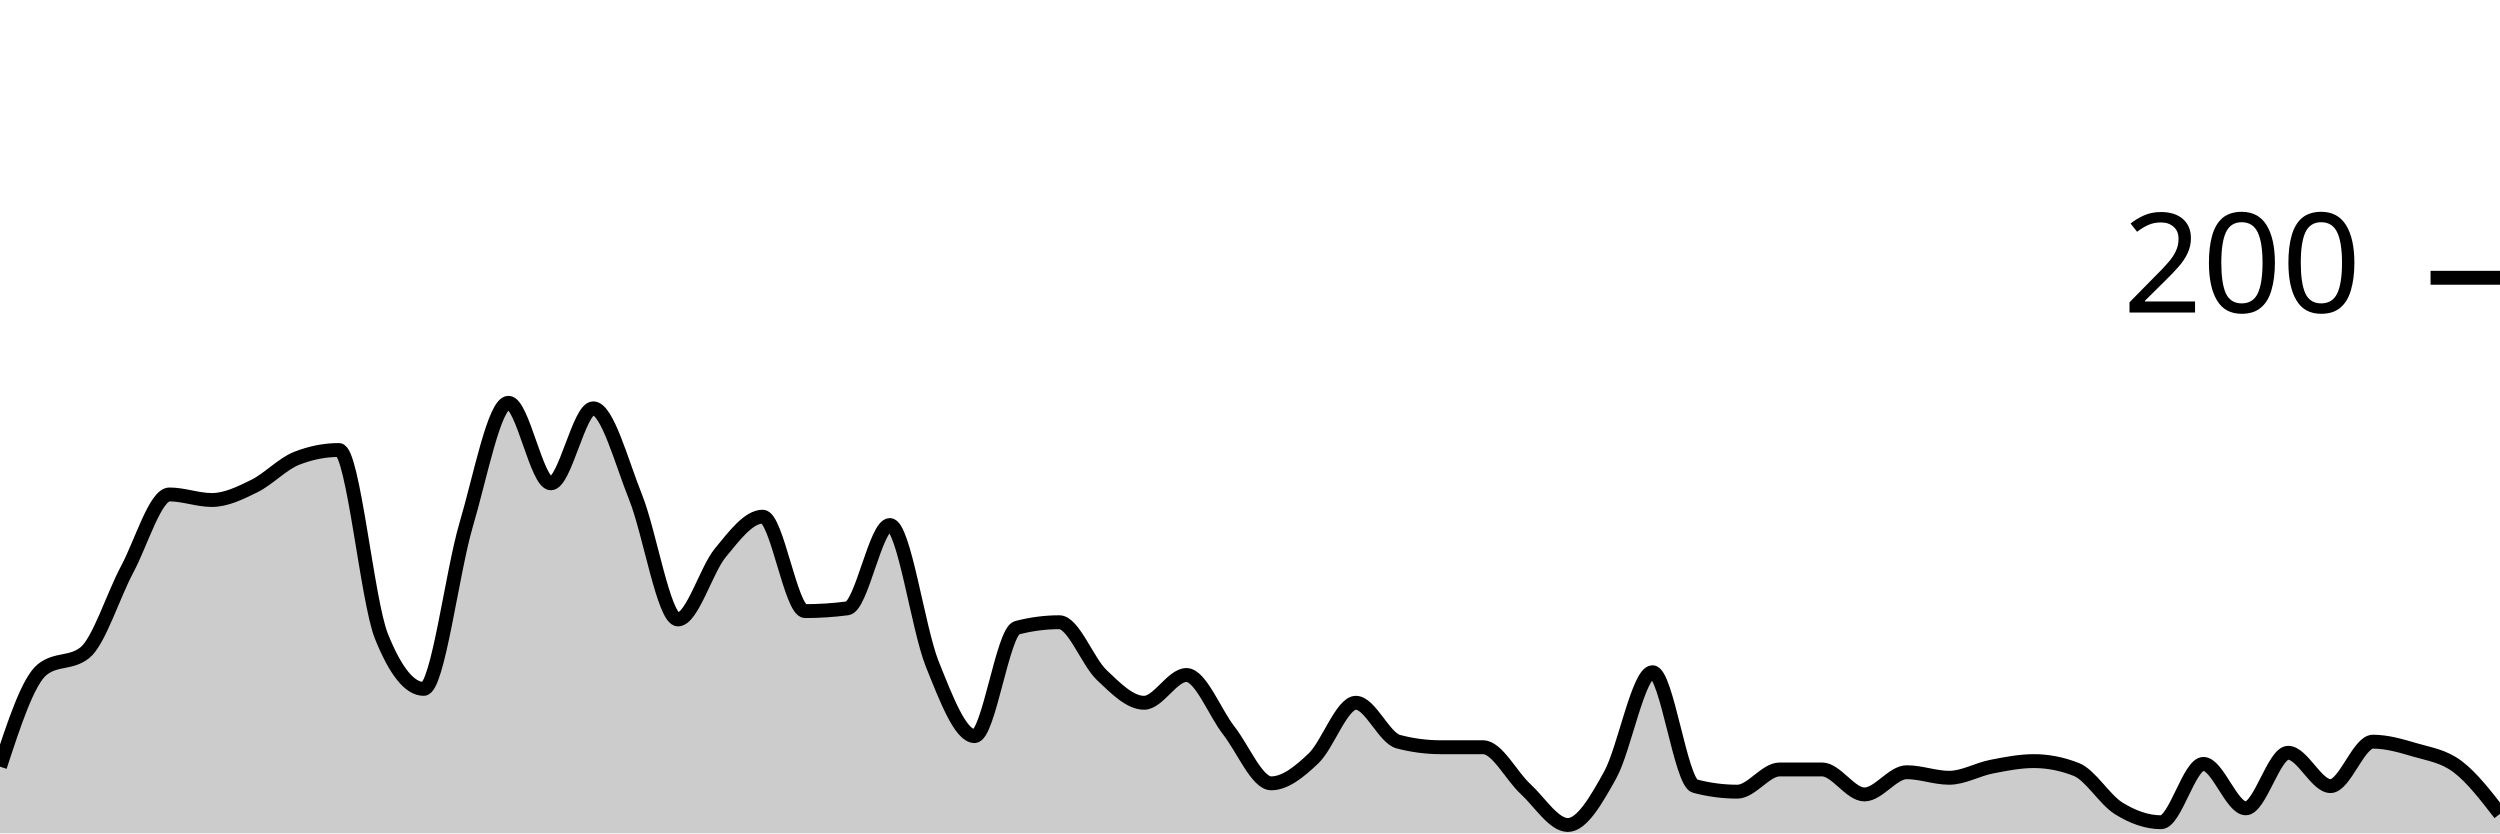
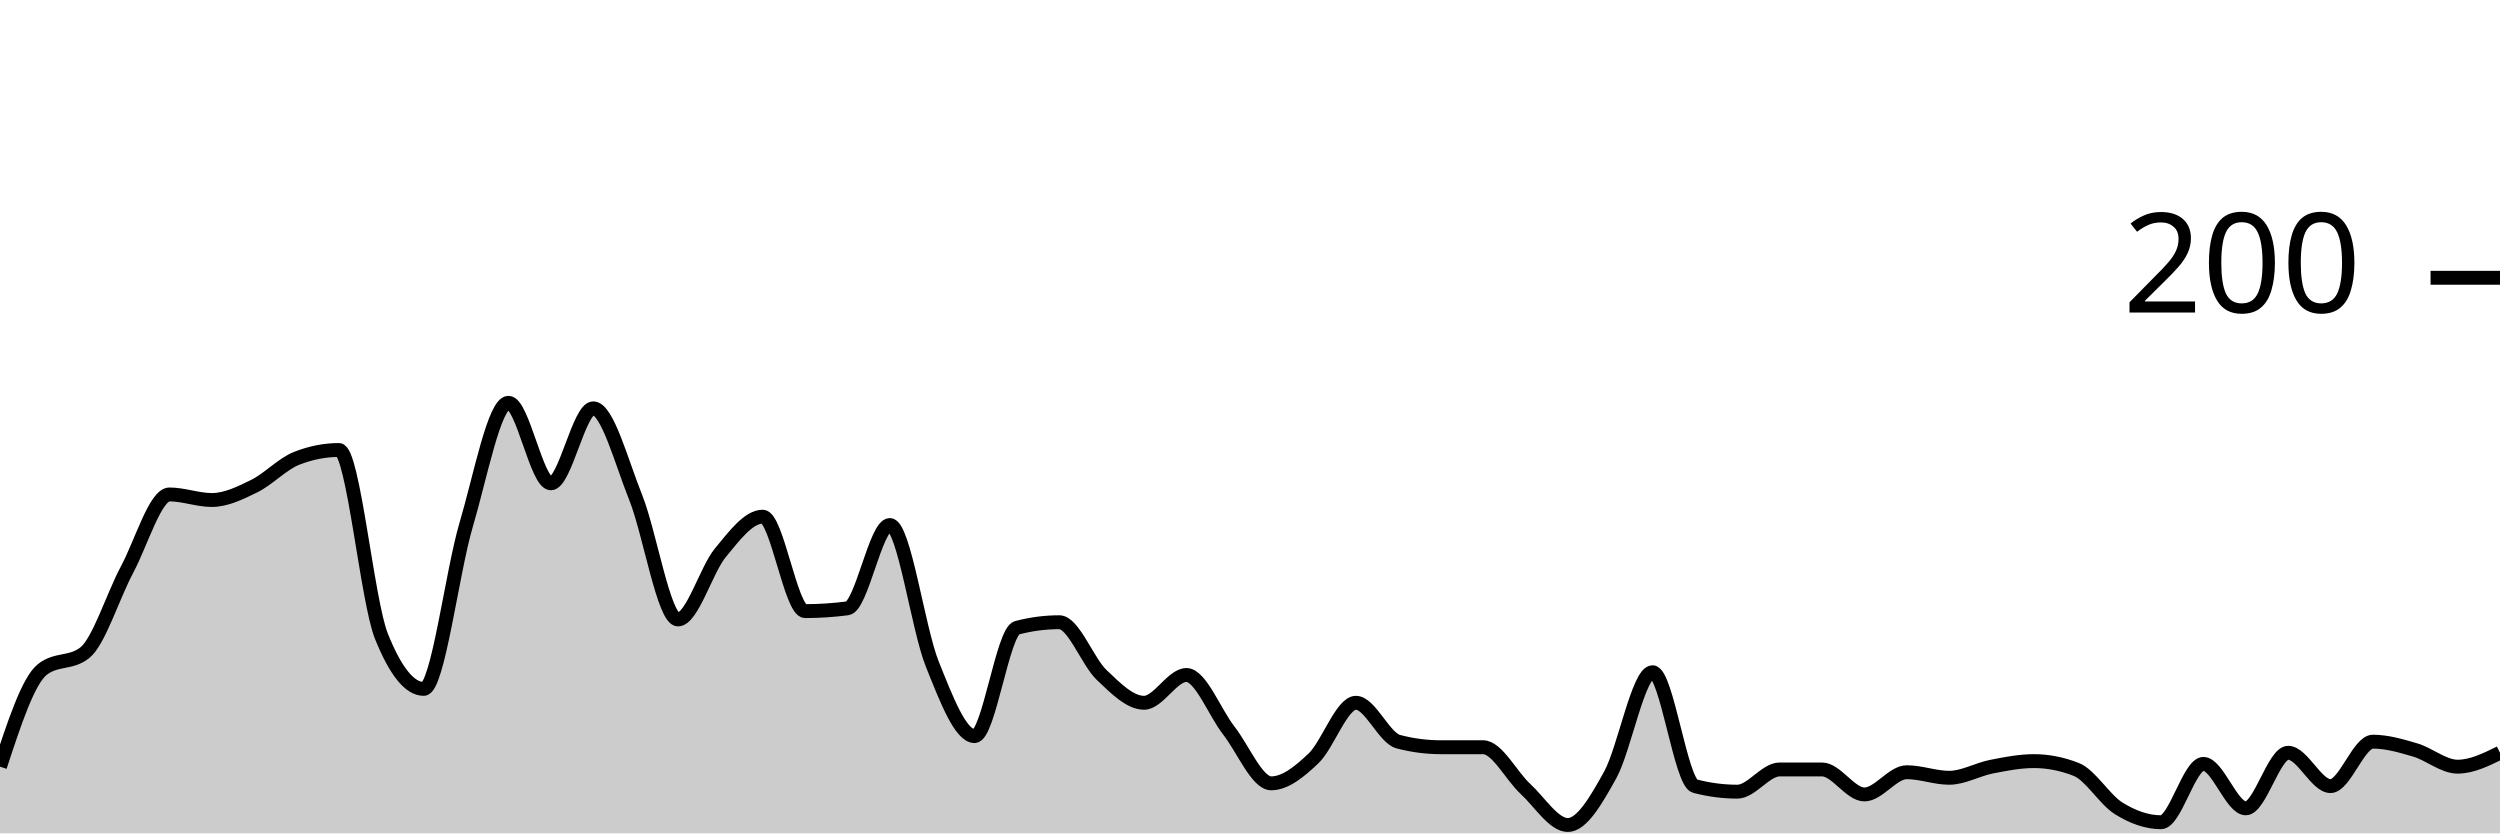
<svg xmlns="http://www.w3.org/2000/svg" viewBox="0 0 180 60">
  <g transform="translate(0,20)">
-     <path class="area" fill="rgba(0, 0, 0, 0.2)" d="M0,35.2C1.017,32.1,2.034,29,3.051,28.2C4.068,27.4,5.085,27.8,6.102,27C7.119,26.2,8.136,22.9,9.153,21C10.169,19.1,11.186,15.6,12.203,15.6C13.22,15.6,14.237,16,15.254,16C16.271,16,17.288,15.5,18.305,15C19.322,14.5,20.339,13.4,21.356,13C22.373,12.6,23.39,12.4,24.407,12.4C25.424,12.4,26.441,23.267,27.458,25.8C28.475,28.333,29.492,29.6,30.508,29.6C31.525,29.6,32.542,21.233,33.559,17.8C34.576,14.367,35.593,9,36.61,9C37.627,9,38.644,14.8,39.661,14.8C40.678,14.8,41.695,9.4,42.712,9.4C43.729,9.4,44.746,13.267,45.763,15.8C46.78,18.333,47.797,24.6,48.814,24.6C49.831,24.6,50.847,21.033,51.864,19.8C52.881,18.567,53.898,17.2,54.915,17.2C55.932,17.2,56.949,24,57.966,24C58.983,24,60,23.933,61.017,23.8C62.034,23.667,63.051,17.8,64.068,17.8C65.085,17.8,66.102,25.267,67.119,27.8C68.136,30.333,69.153,33,70.169,33C71.186,33,72.203,25.467,73.22,25.2C74.237,24.933,75.254,24.8,76.271,24.8C77.288,24.8,78.305,27.633,79.322,28.6C80.339,29.567,81.356,30.6,82.373,30.6C83.39,30.6,84.407,28.6,85.424,28.6C86.441,28.6,87.458,31.3,88.475,32.6C89.492,33.9,90.508,36.4,91.525,36.4C92.542,36.4,93.559,35.567,94.576,34.6C95.593,33.633,96.61,30.6,97.627,30.6C98.644,30.6,99.661,33.133,100.678,33.4C101.695,33.667,102.712,33.8,103.729,33.8C104.746,33.8,105.763,33.8,106.78,33.8C107.797,33.8,108.814,35.867,109.831,36.8C110.847,37.733,111.864,39.4,112.881,39.4C113.898,39.4,114.915,37.633,115.932,35.8C116.949,33.967,117.966,28.4,118.983,28.4C120,28.4,121.017,36.333,122.034,36.6C123.051,36.867,124.068,37,125.085,37C126.102,37,127.119,35.4,128.136,35.4C129.153,35.4,130.169,35.4,131.186,35.4C132.203,35.4,133.22,37.2,134.237,37.2C135.254,37.2,136.271,35.6,137.288,35.6C138.305,35.6,139.322,36,140.339,36C141.356,36,142.373,35.4,143.39,35.2C144.407,35,145.424,34.8,146.441,34.8C147.458,34.8,148.475,35,149.492,35.4C150.508,35.8,151.525,37.567,152.542,38.2C153.559,38.833,154.576,39.2,155.593,39.2C156.61,39.2,157.627,35,158.644,35C159.661,35,160.678,38.2,161.695,38.2C162.712,38.2,163.729,34.2,164.746,34.2C165.763,34.2,166.78,36.6,167.797,36.6C168.814,36.6,169.831,33.4,170.847,33.4C171.864,33.4,172.881,33.7,173.898,34C174.915,34.3,175.932,34.433,176.949,35.2C177.966,35.967,178.983,37.283,180,38.6L180,40C178.983,40,177.966,40,176.949,40C175.932,40,174.915,40,173.898,40C172.881,40,171.864,40,170.847,40C169.831,40,168.814,40,167.797,40C166.78,40,165.763,40,164.746,40C163.729,40,162.712,40,161.695,40C160.678,40,159.661,40,158.644,40C157.627,40,156.61,40,155.593,40C154.576,40,153.559,40,152.542,40C151.525,40,150.508,40,149.492,40C148.475,40,147.458,40,146.441,40C145.424,40,144.407,40,143.39,40C142.373,40,141.356,40,140.339,40C139.322,40,138.305,40,137.288,40C136.271,40,135.254,40,134.237,40C133.22,40,132.203,40,131.186,40C130.169,40,129.153,40,128.136,40C127.119,40,126.102,40,125.085,40C124.068,40,123.051,40,122.034,40C121.017,40,120,40,118.983,40C117.966,40,116.949,40,115.932,40C114.915,40,113.898,40,112.881,40C111.864,40,110.847,40,109.831,40C108.814,40,107.797,40,106.78,40C105.763,40,104.746,40,103.729,40C102.712,40,101.695,40,100.678,40C99.661,40,98.644,40,97.627,40C96.61,40,95.593,40,94.576,40C93.559,40,92.542,40,91.525,40C90.508,40,89.492,40,88.475,40C87.458,40,86.441,40,85.424,40C84.407,40,83.39,40,82.373,40C81.356,40,80.339,40,79.322,40C78.305,40,77.288,40,76.271,40C75.254,40,74.237,40,73.22,40C72.203,40,71.186,40,70.169,40C69.153,40,68.136,40,67.119,40C66.102,40,65.085,40,64.068,40C63.051,40,62.034,40,61.017,40C60,40,58.983,40,57.966,40C56.949,40,55.932,40,54.915,40C53.898,40,52.881,40,51.864,40C50.847,40,49.831,40,48.814,40C47.797,40,46.78,40,45.763,40C44.746,40,43.729,40,42.712,40C41.695,40,40.678,40,39.661,40C38.644,40,37.627,40,36.61,40C35.593,40,34.576,40,33.559,40C32.542,40,31.525,40,30.508,40C29.492,40,28.475,40,27.458,40C26.441,40,25.424,40,24.407,40C23.39,40,22.373,40,21.356,40C20.339,40,19.322,40,18.305,40C17.288,40,16.271,40,15.254,40C14.237,40,13.22,40,12.203,40C11.186,40,10.169,40,9.153,40C8.136,40,7.119,40,6.102,40C5.085,40,4.068,40,3.051,40C2.034,40,1.017,40,0,40Z" />
-     <path class="line" stroke="black" fill="none" d="M0,35.2C1.017,32.1,2.034,29,3.051,28.2C4.068,27.4,5.085,27.8,6.102,27C7.119,26.2,8.136,22.9,9.153,21C10.169,19.1,11.186,15.6,12.203,15.6C13.22,15.6,14.237,16,15.254,16C16.271,16,17.288,15.5,18.305,15C19.322,14.5,20.339,13.4,21.356,13C22.373,12.6,23.39,12.4,24.407,12.4C25.424,12.4,26.441,23.267,27.458,25.8C28.475,28.333,29.492,29.6,30.508,29.6C31.525,29.6,32.542,21.233,33.559,17.8C34.576,14.367,35.593,9,36.61,9C37.627,9,38.644,14.8,39.661,14.8C40.678,14.8,41.695,9.4,42.712,9.4C43.729,9.4,44.746,13.267,45.763,15.8C46.78,18.333,47.797,24.6,48.814,24.6C49.831,24.6,50.847,21.033,51.864,19.8C52.881,18.567,53.898,17.2,54.915,17.2C55.932,17.2,56.949,24,57.966,24C58.983,24,60,23.933,61.017,23.8C62.034,23.667,63.051,17.8,64.068,17.8C65.085,17.8,66.102,25.267,67.119,27.8C68.136,30.333,69.153,33,70.169,33C71.186,33,72.203,25.467,73.22,25.2C74.237,24.933,75.254,24.8,76.271,24.8C77.288,24.8,78.305,27.633,79.322,28.6C80.339,29.567,81.356,30.6,82.373,30.6C83.39,30.6,84.407,28.6,85.424,28.6C86.441,28.6,87.458,31.3,88.475,32.6C89.492,33.9,90.508,36.4,91.525,36.4C92.542,36.4,93.559,35.567,94.576,34.6C95.593,33.633,96.61,30.6,97.627,30.6C98.644,30.6,99.661,33.133,100.678,33.4C101.695,33.667,102.712,33.8,103.729,33.8C104.746,33.8,105.763,33.8,106.78,33.8C107.797,33.8,108.814,35.867,109.831,36.8C110.847,37.733,111.864,39.4,112.881,39.4C113.898,39.4,114.915,37.633,115.932,35.8C116.949,33.967,117.966,28.4,118.983,28.4C120,28.4,121.017,36.333,122.034,36.6C123.051,36.867,124.068,37,125.085,37C126.102,37,127.119,35.4,128.136,35.4C129.153,35.4,130.169,35.4,131.186,35.4C132.203,35.4,133.22,37.2,134.237,37.2C135.254,37.2,136.271,35.6,137.288,35.6C138.305,35.6,139.322,36,140.339,36C141.356,36,142.373,35.4,143.39,35.2C144.407,35,145.424,34.8,146.441,34.8C147.458,34.8,148.475,35,149.492,35.4C150.508,35.8,151.525,37.567,152.542,38.2C153.559,38.833,154.576,39.2,155.593,39.2C156.61,39.2,157.627,35,158.644,35C159.661,35,160.678,38.2,161.695,38.2C162.712,38.2,163.729,34.2,164.746,34.2C165.763,34.2,166.78,36.6,167.797,36.6C168.814,36.6,169.831,33.4,170.847,33.4C171.864,33.4,172.881,33.7,173.898,34C174.915,34.3,175.932,34.433,176.949,35.2C177.966,35.967,178.983,37.283,180,38.6" />
+     <path class="area" fill="rgba(0, 0, 0, 0.2)" d="M0,35.2C1.017,32.1,2.034,29,3.051,28.2C4.068,27.4,5.085,27.8,6.102,27C7.119,26.2,8.136,22.9,9.153,21C10.169,19.1,11.186,15.6,12.203,15.6C13.22,15.6,14.237,16,15.254,16C16.271,16,17.288,15.5,18.305,15C19.322,14.5,20.339,13.4,21.356,13C22.373,12.6,23.39,12.4,24.407,12.4C25.424,12.4,26.441,23.267,27.458,25.8C28.475,28.333,29.492,29.6,30.508,29.6C31.525,29.6,32.542,21.233,33.559,17.8C34.576,14.367,35.593,9,36.61,9C37.627,9,38.644,14.8,39.661,14.8C40.678,14.8,41.695,9.4,42.712,9.4C43.729,9.4,44.746,13.267,45.763,15.8C46.78,18.333,47.797,24.6,48.814,24.6C49.831,24.6,50.847,21.033,51.864,19.8C52.881,18.567,53.898,17.2,54.915,17.2C55.932,17.2,56.949,24,57.966,24C58.983,24,60,23.933,61.017,23.8C62.034,23.667,63.051,17.8,64.068,17.8C65.085,17.8,66.102,25.267,67.119,27.8C68.136,30.333,69.153,33,70.169,33C71.186,33,72.203,25.467,73.22,25.2C74.237,24.933,75.254,24.8,76.271,24.8C77.288,24.8,78.305,27.633,79.322,28.6C80.339,29.567,81.356,30.6,82.373,30.6C83.39,30.6,84.407,28.6,85.424,28.6C86.441,28.6,87.458,31.3,88.475,32.6C89.492,33.9,90.508,36.4,91.525,36.4C92.542,36.4,93.559,35.567,94.576,34.6C95.593,33.633,96.61,30.6,97.627,30.6C98.644,30.6,99.661,33.133,100.678,33.4C101.695,33.667,102.712,33.8,103.729,33.8C104.746,33.8,105.763,33.8,106.78,33.8C107.797,33.8,108.814,35.867,109.831,36.8C110.847,37.733,111.864,39.4,112.881,39.4C113.898,39.4,114.915,37.633,115.932,35.8C116.949,33.967,117.966,28.4,118.983,28.4C120,28.4,121.017,36.333,122.034,36.6C123.051,36.867,124.068,37,125.085,37C126.102,37,127.119,35.4,128.136,35.4C129.153,35.4,130.169,35.4,131.186,35.4C132.203,35.4,133.22,37.2,134.237,37.2C135.254,37.2,136.271,35.6,137.288,35.6C138.305,35.6,139.322,36,140.339,36C141.356,36,142.373,35.4,143.39,35.2C144.407,35,145.424,34.8,146.441,34.8C147.458,34.8,148.475,35,149.492,35.4C150.508,35.8,151.525,37.567,152.542,38.2C153.559,38.833,154.576,39.2,155.593,39.2C156.61,39.2,157.627,35,158.644,35C159.661,35,160.678,38.2,161.695,38.2C162.712,38.2,163.729,34.2,164.746,34.2C165.763,34.2,166.78,36.6,167.797,36.6C168.814,36.6,169.831,33.4,170.847,33.4C171.864,33.4,172.881,33.7,173.898,34C174.915,34.3,175.932,35.2,176.949,35.2C177.966,35.2,178.983,34.7,180,34.2L180,40C178.983,40,177.966,40,176.949,40C175.932,40,174.915,40,173.898,40C172.881,40,171.864,40,170.847,40C169.831,40,168.814,40,167.797,40C166.78,40,165.763,40,164.746,40C163.729,40,162.712,40,161.695,40C160.678,40,159.661,40,158.644,40C157.627,40,156.61,40,155.593,40C154.576,40,153.559,40,152.542,40C151.525,40,150.508,40,149.492,40C148.475,40,147.458,40,146.441,40C145.424,40,144.407,40,143.39,40C142.373,40,141.356,40,140.339,40C139.322,40,138.305,40,137.288,40C136.271,40,135.254,40,134.237,40C133.22,40,132.203,40,131.186,40C130.169,40,129.153,40,128.136,40C127.119,40,126.102,40,125.085,40C124.068,40,123.051,40,122.034,40C121.017,40,120,40,118.983,40C117.966,40,116.949,40,115.932,40C114.915,40,113.898,40,112.881,40C111.864,40,110.847,40,109.831,40C108.814,40,107.797,40,106.78,40C105.763,40,104.746,40,103.729,40C102.712,40,101.695,40,100.678,40C99.661,40,98.644,40,97.627,40C96.61,40,95.593,40,94.576,40C93.559,40,92.542,40,91.525,40C90.508,40,89.492,40,88.475,40C87.458,40,86.441,40,85.424,40C84.407,40,83.39,40,82.373,40C81.356,40,80.339,40,79.322,40C78.305,40,77.288,40,76.271,40C75.254,40,74.237,40,73.22,40C72.203,40,71.186,40,70.169,40C69.153,40,68.136,40,67.119,40C66.102,40,65.085,40,64.068,40C63.051,40,62.034,40,61.017,40C60,40,58.983,40,57.966,40C56.949,40,55.932,40,54.915,40C53.898,40,52.881,40,51.864,40C50.847,40,49.831,40,48.814,40C47.797,40,46.78,40,45.763,40C44.746,40,43.729,40,42.712,40C41.695,40,40.678,40,39.661,40C38.644,40,37.627,40,36.61,40C35.593,40,34.576,40,33.559,40C32.542,40,31.525,40,30.508,40C29.492,40,28.475,40,27.458,40C26.441,40,25.424,40,24.407,40C23.39,40,22.373,40,21.356,40C20.339,40,19.322,40,18.305,40C17.288,40,16.271,40,15.254,40C14.237,40,13.22,40,12.203,40C11.186,40,10.169,40,9.153,40C8.136,40,7.119,40,6.102,40C5.085,40,4.068,40,3.051,40C2.034,40,1.017,40,0,40Z" />
+     <path class="line" stroke="black" fill="none" d="M0,35.2C1.017,32.1,2.034,29,3.051,28.2C4.068,27.4,5.085,27.8,6.102,27C7.119,26.2,8.136,22.9,9.153,21C10.169,19.1,11.186,15.6,12.203,15.6C13.22,15.6,14.237,16,15.254,16C16.271,16,17.288,15.5,18.305,15C19.322,14.5,20.339,13.4,21.356,13C22.373,12.6,23.39,12.4,24.407,12.4C25.424,12.4,26.441,23.267,27.458,25.8C28.475,28.333,29.492,29.6,30.508,29.6C31.525,29.6,32.542,21.233,33.559,17.8C34.576,14.367,35.593,9,36.61,9C37.627,9,38.644,14.8,39.661,14.8C40.678,14.8,41.695,9.4,42.712,9.4C43.729,9.4,44.746,13.267,45.763,15.8C46.78,18.333,47.797,24.6,48.814,24.6C49.831,24.6,50.847,21.033,51.864,19.8C52.881,18.567,53.898,17.2,54.915,17.2C55.932,17.2,56.949,24,57.966,24C58.983,24,60,23.933,61.017,23.8C62.034,23.667,63.051,17.8,64.068,17.8C65.085,17.8,66.102,25.267,67.119,27.8C68.136,30.333,69.153,33,70.169,33C71.186,33,72.203,25.467,73.22,25.2C74.237,24.933,75.254,24.8,76.271,24.8C77.288,24.8,78.305,27.633,79.322,28.6C80.339,29.567,81.356,30.6,82.373,30.6C83.39,30.6,84.407,28.6,85.424,28.6C86.441,28.6,87.458,31.3,88.475,32.6C89.492,33.9,90.508,36.4,91.525,36.4C92.542,36.4,93.559,35.567,94.576,34.6C95.593,33.633,96.61,30.6,97.627,30.6C98.644,30.6,99.661,33.133,100.678,33.4C101.695,33.667,102.712,33.8,103.729,33.8C104.746,33.8,105.763,33.8,106.78,33.8C107.797,33.8,108.814,35.867,109.831,36.8C110.847,37.733,111.864,39.4,112.881,39.4C113.898,39.4,114.915,37.633,115.932,35.8C116.949,33.967,117.966,28.4,118.983,28.4C120,28.4,121.017,36.333,122.034,36.6C123.051,36.867,124.068,37,125.085,37C126.102,37,127.119,35.4,128.136,35.4C129.153,35.4,130.169,35.4,131.186,35.4C132.203,35.4,133.22,37.2,134.237,37.2C135.254,37.2,136.271,35.6,137.288,35.6C138.305,35.6,139.322,36,140.339,36C141.356,36,142.373,35.4,143.39,35.2C144.407,35,145.424,34.8,146.441,34.8C147.458,34.8,148.475,35,149.492,35.4C150.508,35.8,151.525,37.567,152.542,38.2C153.559,38.833,154.576,39.2,155.593,39.2C156.61,39.2,157.627,35,158.644,35C159.661,35,160.678,38.2,161.695,38.2C162.712,38.2,163.729,34.2,164.746,34.2C165.763,34.2,166.78,36.6,167.797,36.6C168.814,36.6,169.831,33.4,170.847,33.4C171.864,33.4,172.881,33.7,173.898,34C174.915,34.3,175.932,35.2,176.949,35.2C177.966,35.2,178.983,34.7,180,34.2" />
    <path class="axis-ceiling" stroke-width="1" stroke="black" fill="none" d="M175,0L180,0" />
    <text class="axis-ceiling-label" font-family="sans-serif" text-anchor="end" font-size="10px" x="170" y="2.5">200</text>
  </g>
</svg>
